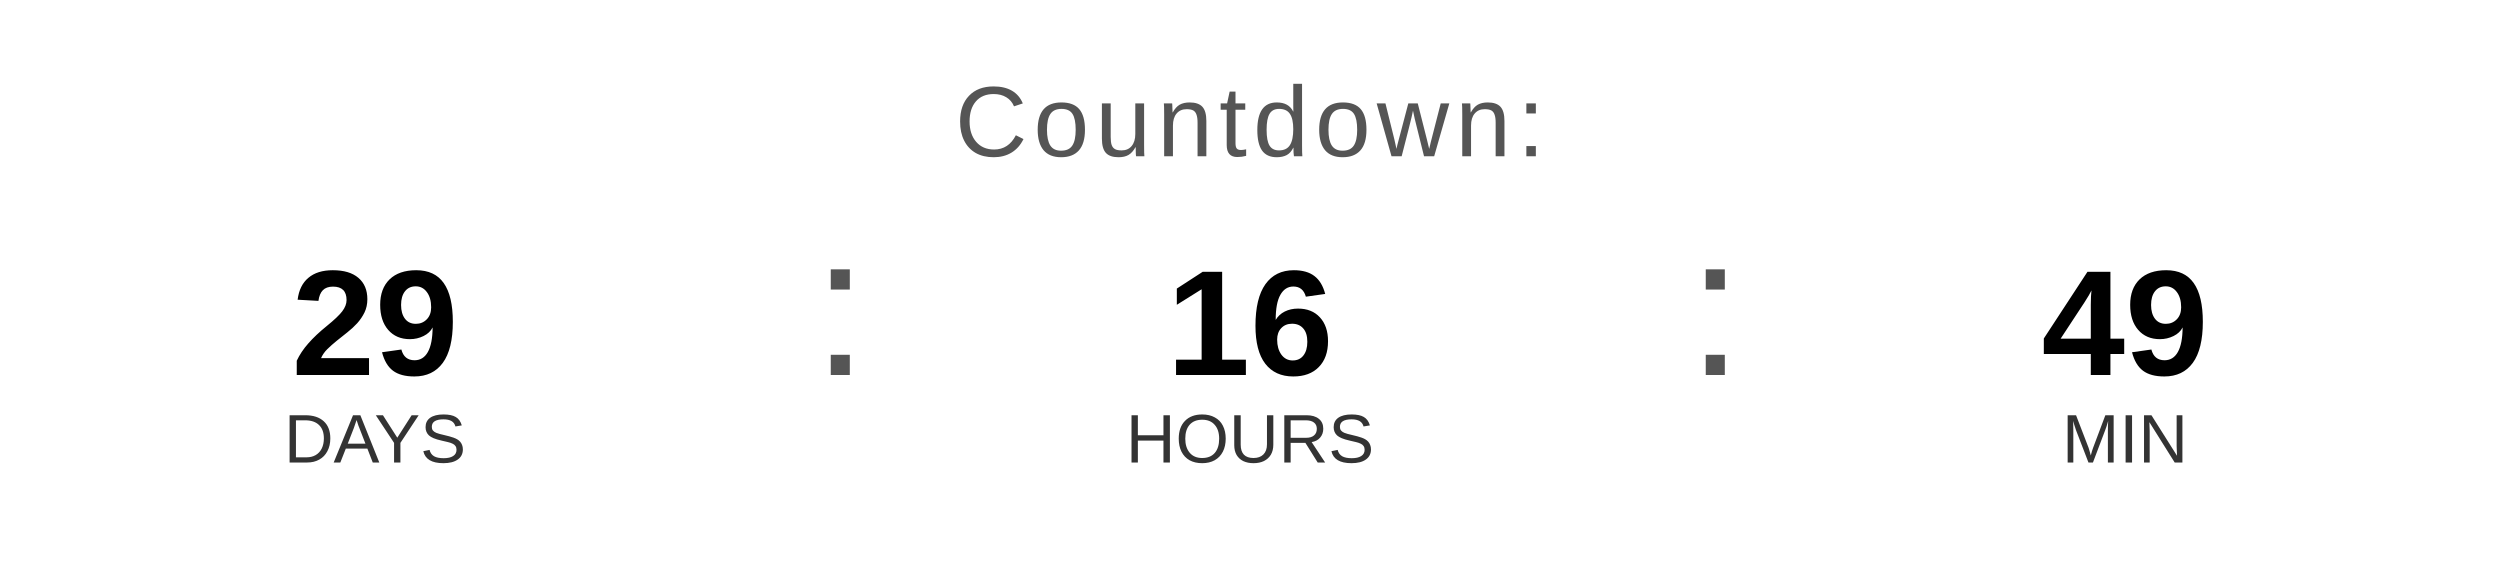
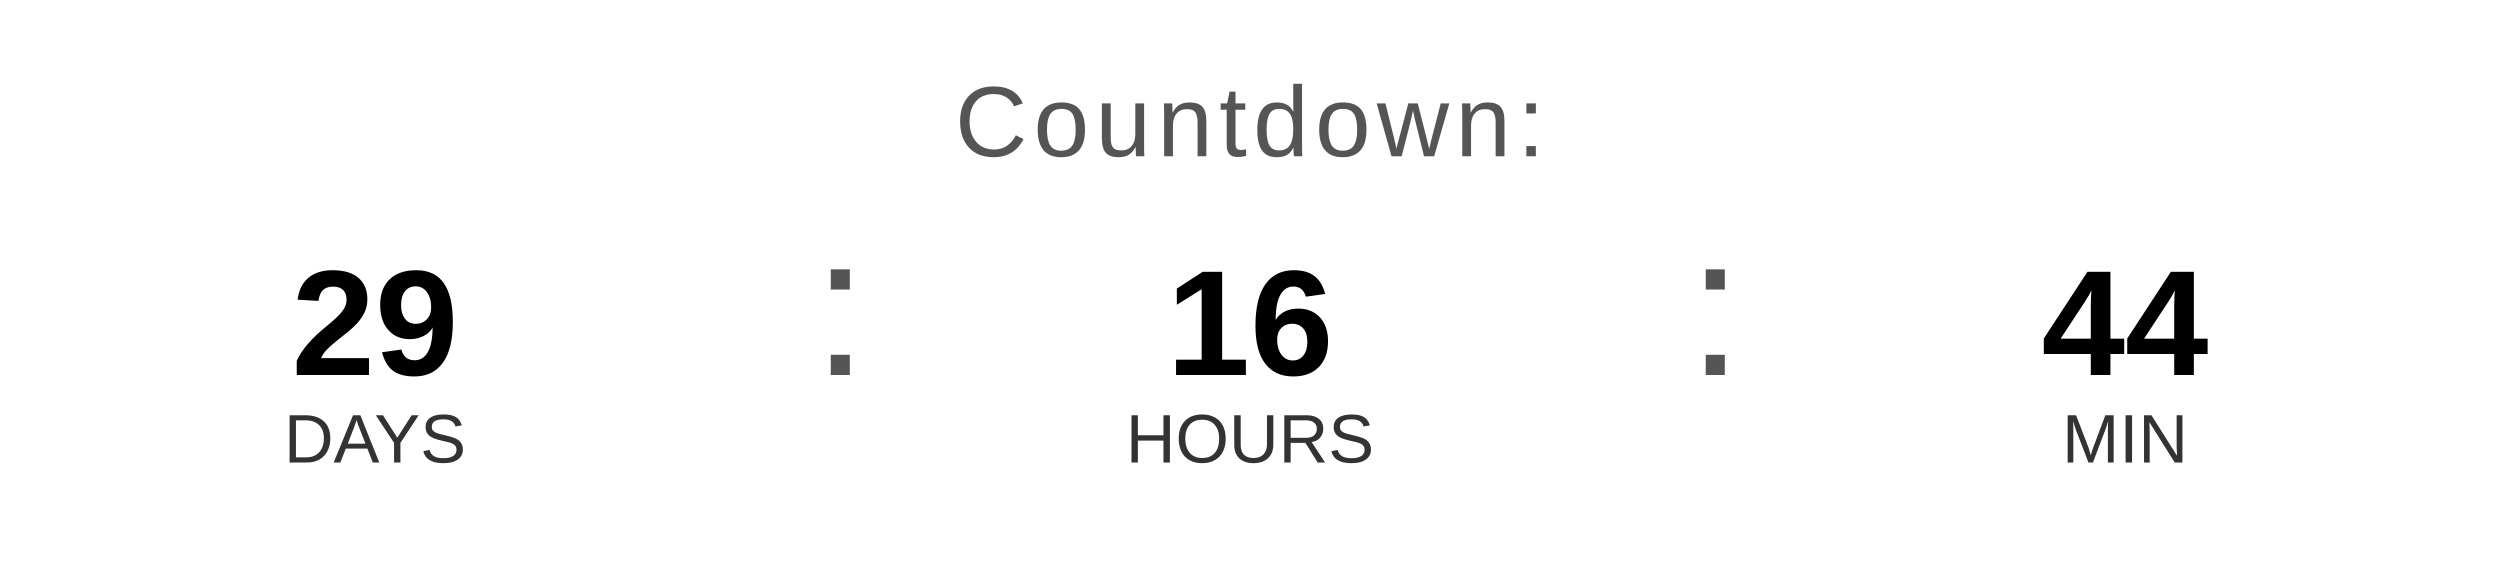
<svg xmlns="http://www.w3.org/2000/svg" width="400" height="90" viewBox="0 0 400 90">
  <text x="200" y="25" font-family="Arial, Helvetica, sans-serif" font-size="16" fill="#555555" text-anchor="middle" letter-spacing="1">
    Countdown:
  </text>
  <text x="60" y="60" font-family="Arial, Helvetica, sans-serif" font-size="24" font-weight="bold" fill="#000000" text-anchor="middle">29</text>
  <text x="60" y="74" font-family="Arial, Helvetica, sans-serif" font-size="11" fill="#333333" text-anchor="middle">DAYS</text>
  <text x="130" y="60" font-family="Arial, sans-serif" font-size="32" fill="#555555">:</text>
  <text x="200" y="60" font-family="Arial, Helvetica, sans-serif" font-size="24" font-weight="bold" fill="#000000" text-anchor="middle">16</text>
  <text x="200" y="74" font-family="Arial, Helvetica, sans-serif" font-size="11" fill="#333333" text-anchor="middle">HOURS</text>
  <text x="270" y="60" font-family="Arial, sans-serif" font-size="32" fill="#555555">:</text>
-   <text x="340" y="60" font-family="Arial, Helvetica, sans-serif" font-size="24" font-weight="bold" fill="#000000" text-anchor="middle">49</text>
+   <text x="340" y="60" font-family="Arial, Helvetica, sans-serif" font-size="24" font-weight="bold" fill="#000000" text-anchor="middle">44</text>
  <text x="340" y="74" font-family="Arial, Helvetica, sans-serif" font-size="11" fill="#333333" text-anchor="middle">MIN</text>
</svg>
